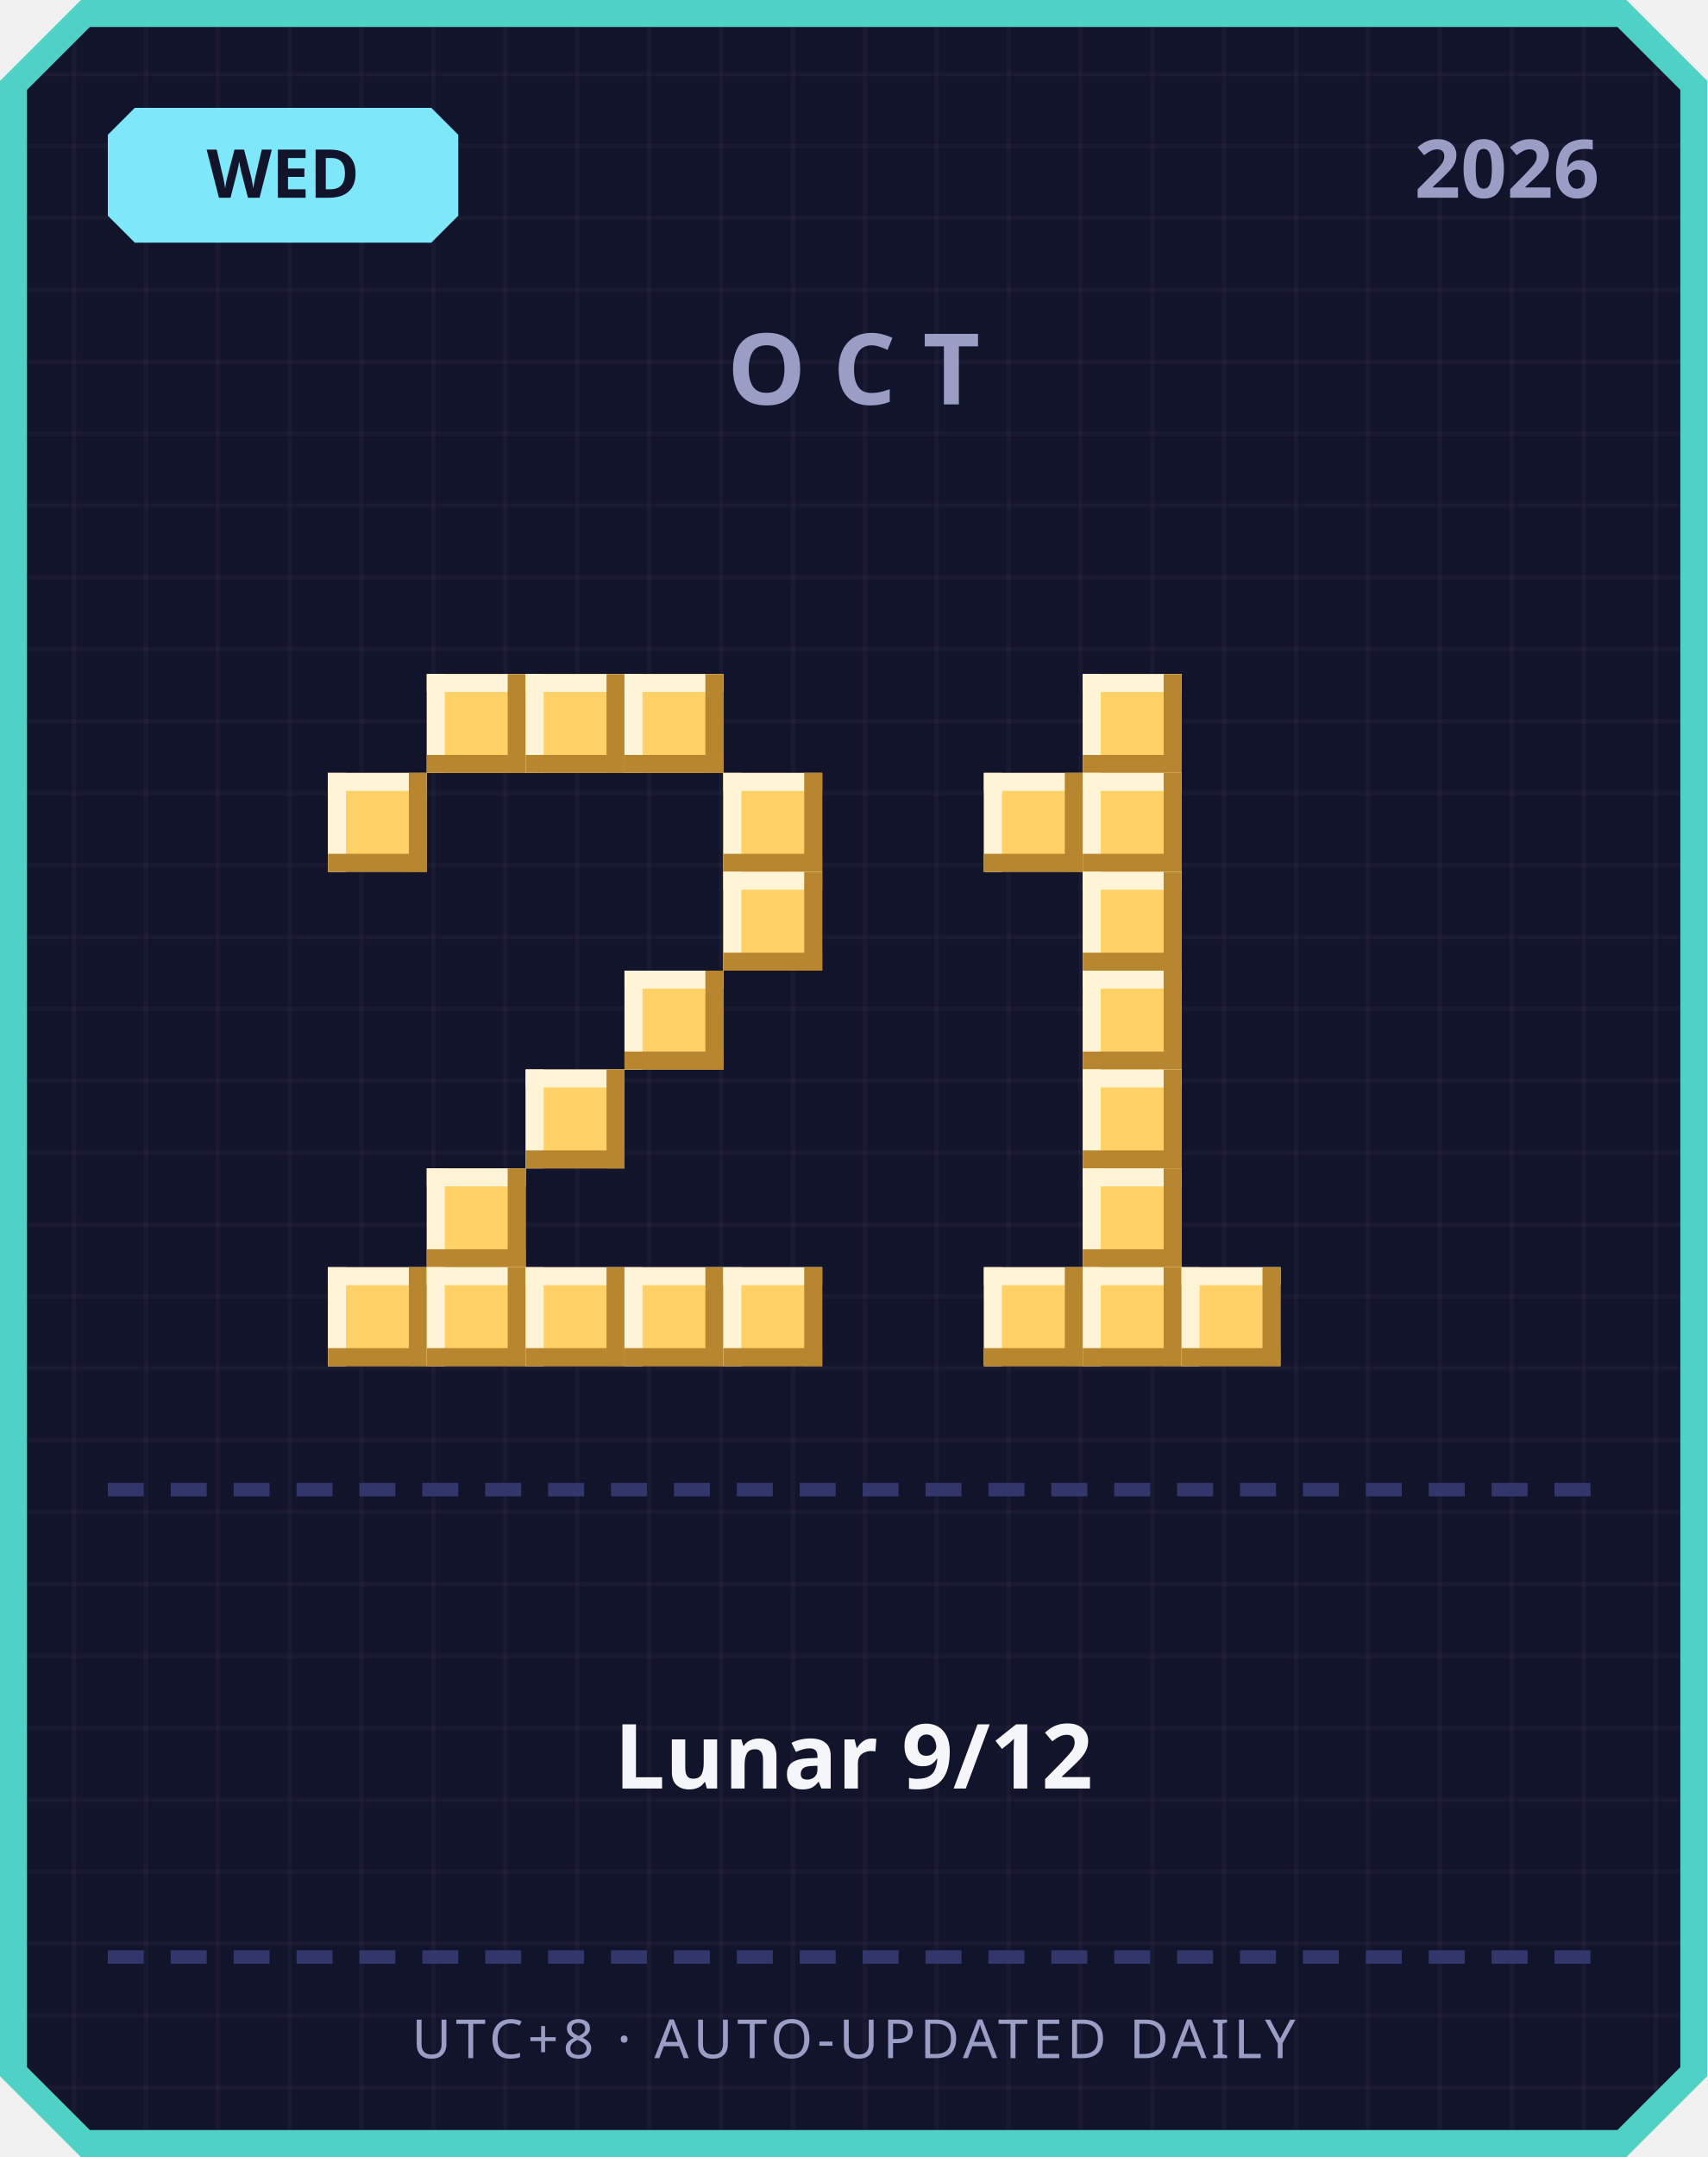
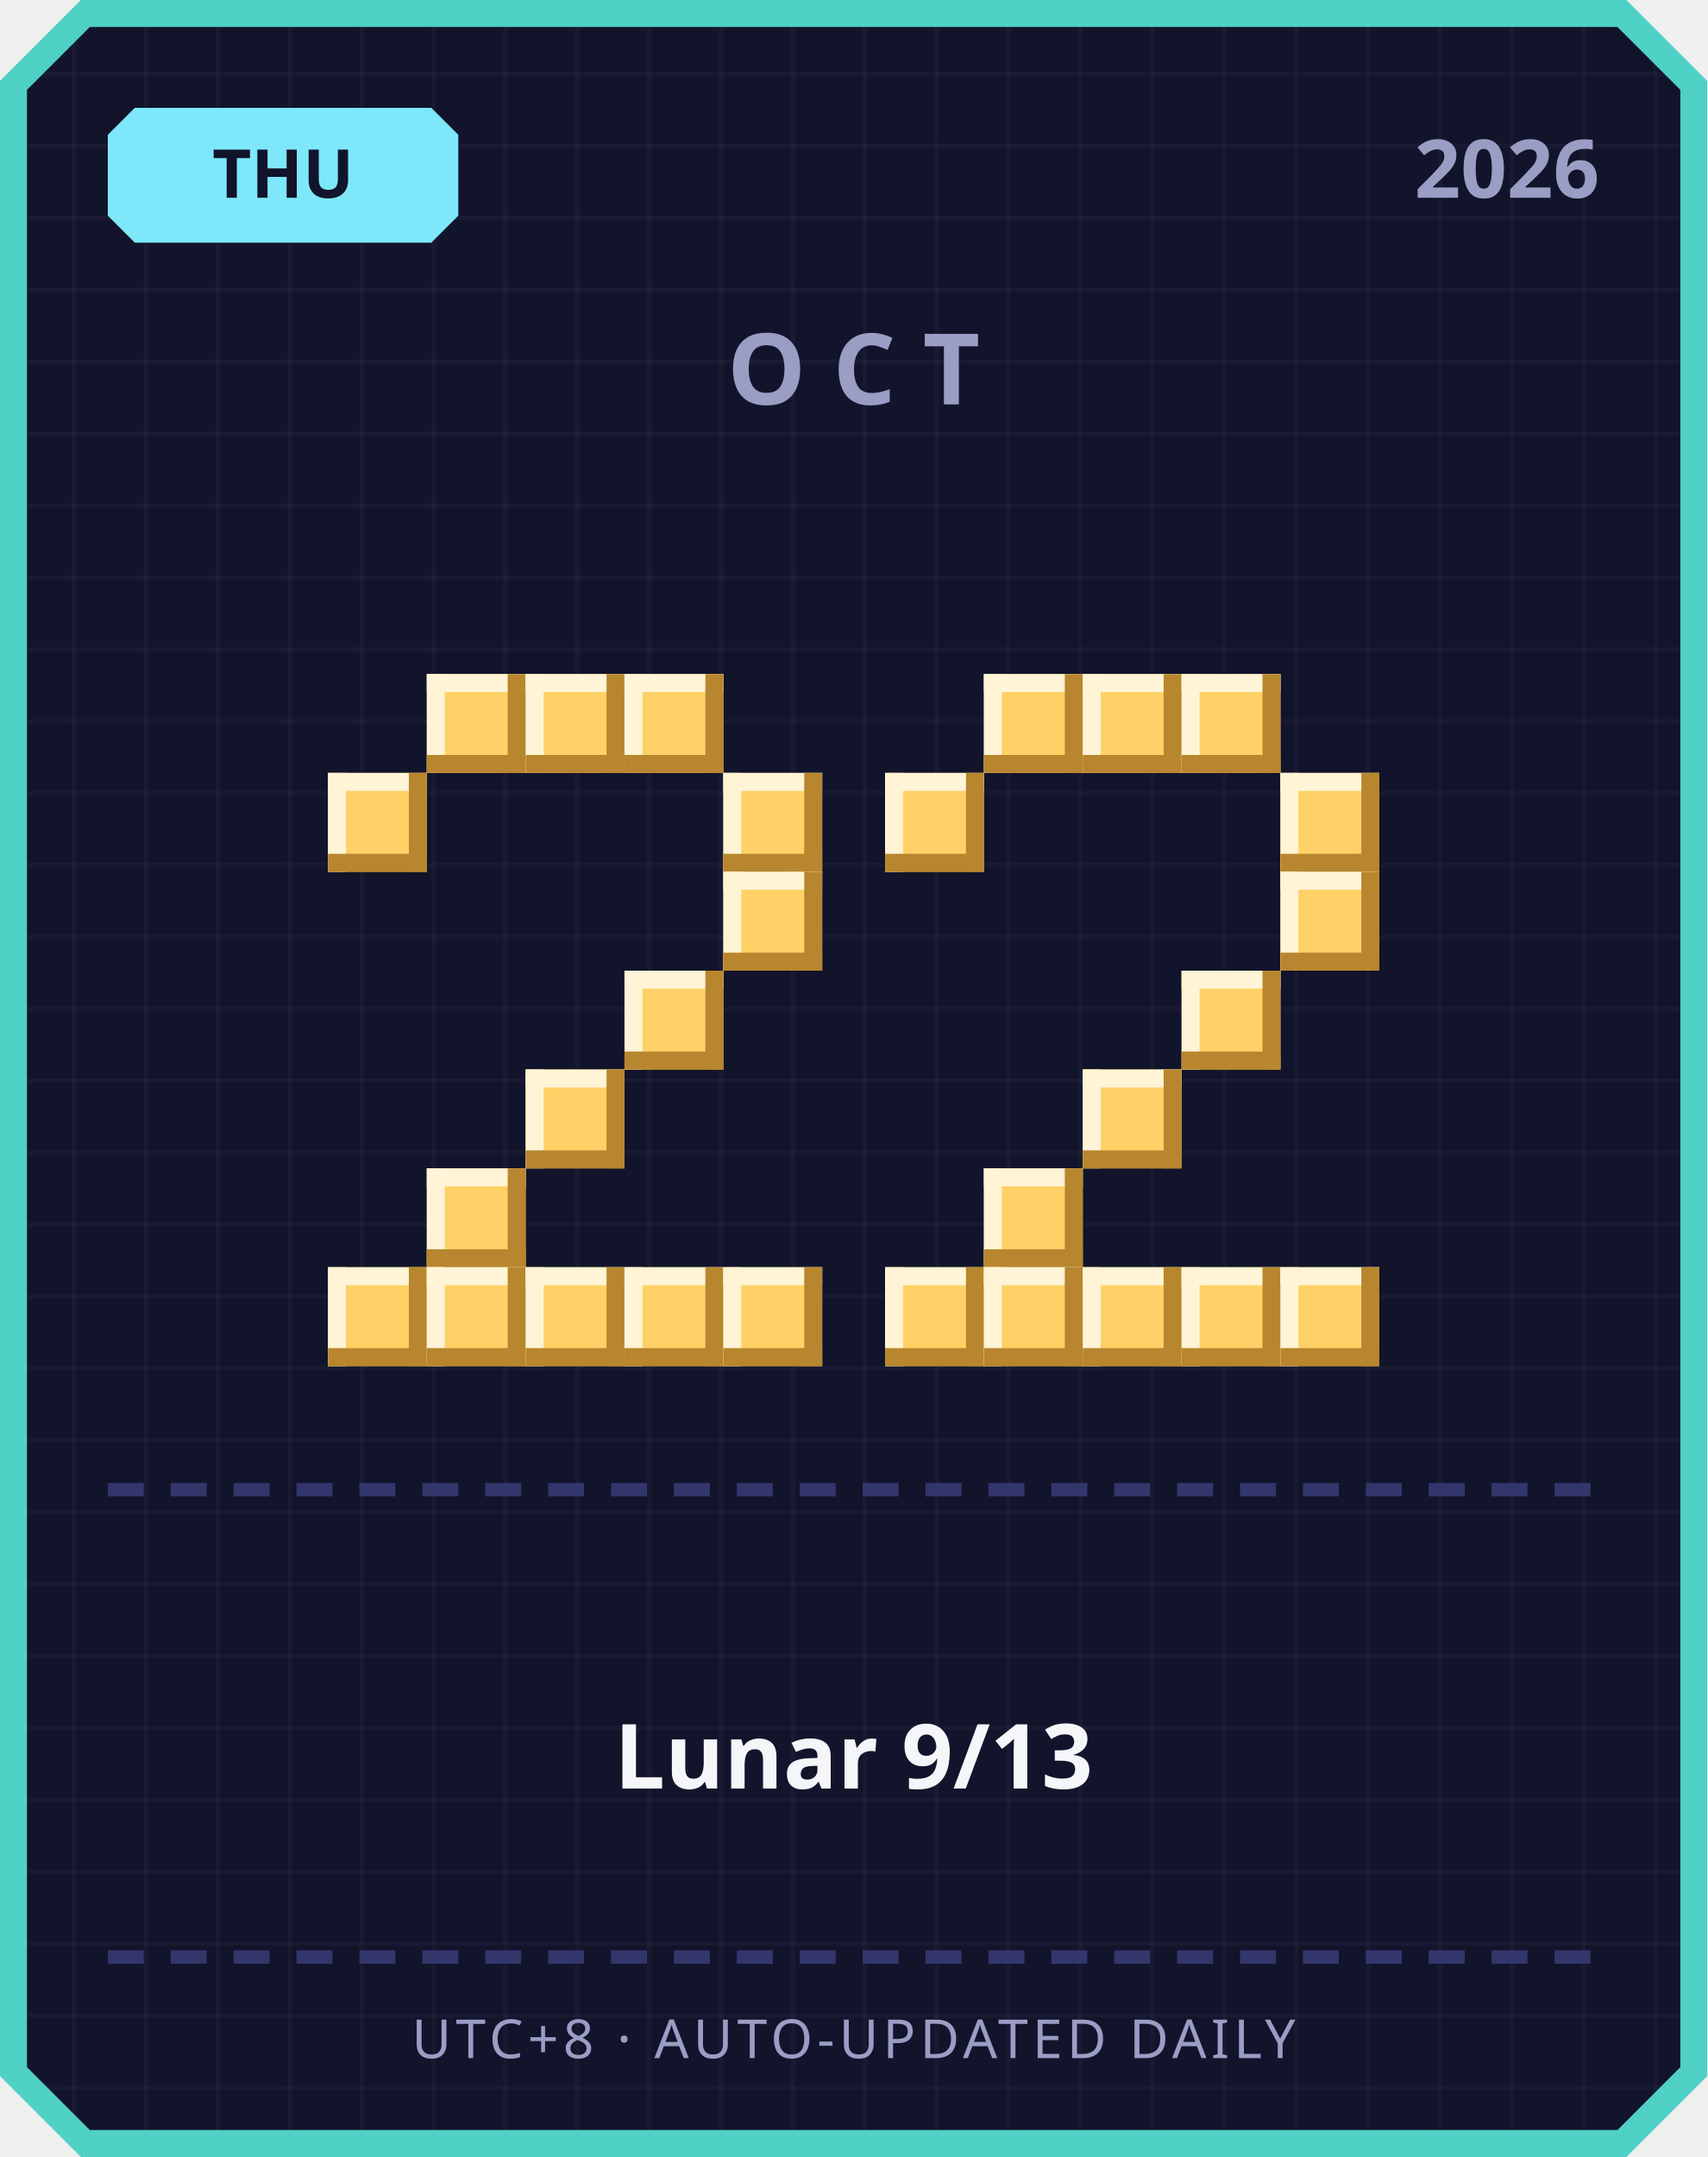
<svg xmlns="http://www.w3.org/2000/svg" width="380" height="480" viewBox="0 0 380 480">
  <defs>
    <pattern id="grid" width="16" height="16" patternUnits="userSpaceOnUse">
      <rect width="16" height="16" fill="#12142b" />
      <rect width="1" height="16" fill="#ffffff" opacity="0.03" />
      <rect width="16" height="1" fill="#ffffff" opacity="0.03" />
    </pattern>
  </defs>
  <path d="M 18,0 L 362,0 L 380,18 L 380,462 L 362,480 L 18,480 L 0,462 L 0,18 Z" fill="#4fd1c5" />
  <path d="M 20,6 L 360,6 L 374,20 L 374,460 L 360,474 L 20,474 L 6,460 L 6,20 Z" fill="url(#grid)" />
  <path d="M 30,24 L 96,24 L 102,30 L 102,48 L 96,54 L 30,54 L 24,48 L 24,30 Z" fill="#7ee8fa" />
-   <text x="63" y="44" text-anchor="middle" font-family="'Segoe UI', sans-serif" font-size="15" font-weight="700" fill="#12142b">WED</text>
+   <text x="63" y="44" text-anchor="middle" font-family="'Segoe UI', sans-serif" font-size="15" font-weight="700" fill="#12142b">THU</text>
  <text x="356" y="44" text-anchor="end" font-family="'Segoe UI', sans-serif" font-size="18" font-weight="700" fill="#9a9dc4">2026</text>
  <text x="190" y="90" text-anchor="middle" font-family="'Segoe UI', sans-serif" font-size="22" font-weight="700" letter-spacing="6" fill="#9a9dc4">OCT</text>
  <rect x="95" y="150" width="22" height="22" fill="#ffd166" />
  <rect x="95" y="150" width="22" height="4" fill="#fff4d6" />
  <rect x="95" y="150" width="4" height="22" fill="#fff4d6" />
  <rect x="95" y="168" width="22" height="4" fill="#b8862e" />
  <rect x="113" y="150" width="4" height="22" fill="#b8862e" />
  <rect x="117" y="150" width="22" height="22" fill="#ffd166" />
  <rect x="117" y="150" width="22" height="4" fill="#fff4d6" />
  <rect x="117" y="150" width="4" height="22" fill="#fff4d6" />
  <rect x="117" y="168" width="22" height="4" fill="#b8862e" />
  <rect x="135" y="150" width="4" height="22" fill="#b8862e" />
  <rect x="139" y="150" width="22" height="22" fill="#ffd166" />
  <rect x="139" y="150" width="22" height="4" fill="#fff4d6" />
  <rect x="139" y="150" width="4" height="22" fill="#fff4d6" />
  <rect x="139" y="168" width="22" height="4" fill="#b8862e" />
  <rect x="157" y="150" width="4" height="22" fill="#b8862e" />
  <rect x="73" y="172" width="22" height="22" fill="#ffd166" />
  <rect x="73" y="172" width="22" height="4" fill="#fff4d6" />
  <rect x="73" y="172" width="4" height="22" fill="#fff4d6" />
  <rect x="73" y="190" width="22" height="4" fill="#b8862e" />
  <rect x="91" y="172" width="4" height="22" fill="#b8862e" />
  <rect x="161" y="172" width="22" height="22" fill="#ffd166" />
  <rect x="161" y="172" width="22" height="4" fill="#fff4d6" />
  <rect x="161" y="172" width="4" height="22" fill="#fff4d6" />
  <rect x="161" y="190" width="22" height="4" fill="#b8862e" />
  <rect x="179" y="172" width="4" height="22" fill="#b8862e" />
  <rect x="161" y="194" width="22" height="22" fill="#ffd166" />
  <rect x="161" y="194" width="22" height="4" fill="#fff4d6" />
  <rect x="161" y="194" width="4" height="22" fill="#fff4d6" />
  <rect x="161" y="212" width="22" height="4" fill="#b8862e" />
  <rect x="179" y="194" width="4" height="22" fill="#b8862e" />
  <rect x="139" y="216" width="22" height="22" fill="#ffd166" />
  <rect x="139" y="216" width="22" height="4" fill="#fff4d6" />
  <rect x="139" y="216" width="4" height="22" fill="#fff4d6" />
  <rect x="139" y="234" width="22" height="4" fill="#b8862e" />
  <rect x="157" y="216" width="4" height="22" fill="#b8862e" />
  <rect x="117" y="238" width="22" height="22" fill="#ffd166" />
  <rect x="117" y="238" width="22" height="4" fill="#fff4d6" />
  <rect x="117" y="238" width="4" height="22" fill="#fff4d6" />
  <rect x="117" y="256" width="22" height="4" fill="#b8862e" />
  <rect x="135" y="238" width="4" height="22" fill="#b8862e" />
  <rect x="95" y="260" width="22" height="22" fill="#ffd166" />
  <rect x="95" y="260" width="22" height="4" fill="#fff4d6" />
  <rect x="95" y="260" width="4" height="22" fill="#fff4d6" />
  <rect x="95" y="278" width="22" height="4" fill="#b8862e" />
  <rect x="113" y="260" width="4" height="22" fill="#b8862e" />
  <rect x="73" y="282" width="22" height="22" fill="#ffd166" />
  <rect x="73" y="282" width="22" height="4" fill="#fff4d6" />
  <rect x="73" y="282" width="4" height="22" fill="#fff4d6" />
  <rect x="73" y="300" width="22" height="4" fill="#b8862e" />
  <rect x="91" y="282" width="4" height="22" fill="#b8862e" />
  <rect x="95" y="282" width="22" height="22" fill="#ffd166" />
  <rect x="95" y="282" width="22" height="4" fill="#fff4d6" />
  <rect x="95" y="282" width="4" height="22" fill="#fff4d6" />
  <rect x="95" y="300" width="22" height="4" fill="#b8862e" />
  <rect x="113" y="282" width="4" height="22" fill="#b8862e" />
  <rect x="117" y="282" width="22" height="22" fill="#ffd166" />
  <rect x="117" y="282" width="22" height="4" fill="#fff4d6" />
  <rect x="117" y="282" width="4" height="22" fill="#fff4d6" />
  <rect x="117" y="300" width="22" height="4" fill="#b8862e" />
  <rect x="135" y="282" width="4" height="22" fill="#b8862e" />
  <rect x="139" y="282" width="22" height="22" fill="#ffd166" />
  <rect x="139" y="282" width="22" height="4" fill="#fff4d6" />
  <rect x="139" y="282" width="4" height="22" fill="#fff4d6" />
  <rect x="139" y="300" width="22" height="4" fill="#b8862e" />
  <rect x="157" y="282" width="4" height="22" fill="#b8862e" />
  <rect x="161" y="282" width="22" height="22" fill="#ffd166" />
  <rect x="161" y="282" width="22" height="4" fill="#fff4d6" />
  <rect x="161" y="282" width="4" height="22" fill="#fff4d6" />
  <rect x="161" y="300" width="22" height="4" fill="#b8862e" />
  <rect x="179" y="282" width="4" height="22" fill="#b8862e" />
+   <rect x="219" y="150" width="22" height="22" fill="#ffd166" />
+   <rect x="219" y="150" width="22" height="4" fill="#fff4d6" />
+   <rect x="219" y="150" width="4" height="22" fill="#fff4d6" />
+   <rect x="219" y="168" width="22" height="4" fill="#b8862e" />
+   <rect x="237" y="150" width="4" height="22" fill="#b8862e" />
  <rect x="241" y="150" width="22" height="22" fill="#ffd166" />
  <rect x="241" y="150" width="22" height="4" fill="#fff4d6" />
  <rect x="241" y="150" width="4" height="22" fill="#fff4d6" />
  <rect x="241" y="168" width="22" height="4" fill="#b8862e" />
  <rect x="259" y="150" width="4" height="22" fill="#b8862e" />
-   <rect x="219" y="172" width="22" height="22" fill="#ffd166" />
-   <rect x="219" y="172" width="22" height="4" fill="#fff4d6" />
-   <rect x="219" y="172" width="4" height="22" fill="#fff4d6" />
-   <rect x="219" y="190" width="22" height="4" fill="#b8862e" />
-   <rect x="237" y="172" width="4" height="22" fill="#b8862e" />
-   <rect x="241" y="172" width="22" height="22" fill="#ffd166" />
-   <rect x="241" y="172" width="22" height="4" fill="#fff4d6" />
-   <rect x="241" y="172" width="4" height="22" fill="#fff4d6" />
-   <rect x="241" y="190" width="22" height="4" fill="#b8862e" />
-   <rect x="259" y="172" width="4" height="22" fill="#b8862e" />
-   <rect x="241" y="194" width="22" height="22" fill="#ffd166" />
-   <rect x="241" y="194" width="22" height="4" fill="#fff4d6" />
-   <rect x="241" y="194" width="4" height="22" fill="#fff4d6" />
-   <rect x="241" y="212" width="22" height="4" fill="#b8862e" />
-   <rect x="259" y="194" width="4" height="22" fill="#b8862e" />
-   <rect x="241" y="216" width="22" height="22" fill="#ffd166" />
-   <rect x="241" y="216" width="22" height="4" fill="#fff4d6" />
-   <rect x="241" y="216" width="4" height="22" fill="#fff4d6" />
-   <rect x="241" y="234" width="22" height="4" fill="#b8862e" />
-   <rect x="259" y="216" width="4" height="22" fill="#b8862e" />
+   <rect x="263" y="150" width="22" height="22" fill="#ffd166" />
+   <rect x="263" y="150" width="22" height="4" fill="#fff4d6" />
+   <rect x="263" y="150" width="4" height="22" fill="#fff4d6" />
+   <rect x="263" y="168" width="22" height="4" fill="#b8862e" />
+   <rect x="281" y="150" width="4" height="22" fill="#b8862e" />
+   <rect x="197" y="172" width="22" height="22" fill="#ffd166" />
+   <rect x="197" y="172" width="22" height="4" fill="#fff4d6" />
+   <rect x="197" y="172" width="4" height="22" fill="#fff4d6" />
+   <rect x="197" y="190" width="22" height="4" fill="#b8862e" />
+   <rect x="215" y="172" width="4" height="22" fill="#b8862e" />
+   <rect x="285" y="172" width="22" height="22" fill="#ffd166" />
+   <rect x="285" y="172" width="22" height="4" fill="#fff4d6" />
+   <rect x="285" y="172" width="4" height="22" fill="#fff4d6" />
+   <rect x="285" y="190" width="22" height="4" fill="#b8862e" />
+   <rect x="303" y="172" width="4" height="22" fill="#b8862e" />
+   <rect x="285" y="194" width="22" height="22" fill="#ffd166" />
+   <rect x="285" y="194" width="22" height="4" fill="#fff4d6" />
+   <rect x="285" y="194" width="4" height="22" fill="#fff4d6" />
+   <rect x="285" y="212" width="22" height="4" fill="#b8862e" />
+   <rect x="303" y="194" width="4" height="22" fill="#b8862e" />
+   <rect x="263" y="216" width="22" height="22" fill="#ffd166" />
+   <rect x="263" y="216" width="22" height="4" fill="#fff4d6" />
+   <rect x="263" y="216" width="4" height="22" fill="#fff4d6" />
+   <rect x="263" y="234" width="22" height="4" fill="#b8862e" />
+   <rect x="281" y="216" width="4" height="22" fill="#b8862e" />
  <rect x="241" y="238" width="22" height="22" fill="#ffd166" />
  <rect x="241" y="238" width="22" height="4" fill="#fff4d6" />
  <rect x="241" y="238" width="4" height="22" fill="#fff4d6" />
  <rect x="241" y="256" width="22" height="4" fill="#b8862e" />
  <rect x="259" y="238" width="4" height="22" fill="#b8862e" />
-   <rect x="241" y="260" width="22" height="22" fill="#ffd166" />
-   <rect x="241" y="260" width="22" height="4" fill="#fff4d6" />
-   <rect x="241" y="260" width="4" height="22" fill="#fff4d6" />
-   <rect x="241" y="278" width="22" height="4" fill="#b8862e" />
-   <rect x="259" y="260" width="4" height="22" fill="#b8862e" />
+   <rect x="219" y="260" width="22" height="22" fill="#ffd166" />
+   <rect x="219" y="260" width="22" height="4" fill="#fff4d6" />
+   <rect x="219" y="260" width="4" height="22" fill="#fff4d6" />
+   <rect x="219" y="278" width="22" height="4" fill="#b8862e" />
+   <rect x="237" y="260" width="4" height="22" fill="#b8862e" />
+   <rect x="197" y="282" width="22" height="22" fill="#ffd166" />
+   <rect x="197" y="282" width="22" height="4" fill="#fff4d6" />
+   <rect x="197" y="282" width="4" height="22" fill="#fff4d6" />
+   <rect x="197" y="300" width="22" height="4" fill="#b8862e" />
+   <rect x="215" y="282" width="4" height="22" fill="#b8862e" />
  <rect x="219" y="282" width="22" height="22" fill="#ffd166" />
  <rect x="219" y="282" width="22" height="4" fill="#fff4d6" />
  <rect x="219" y="282" width="4" height="22" fill="#fff4d6" />
  <rect x="219" y="300" width="22" height="4" fill="#b8862e" />
  <rect x="237" y="282" width="4" height="22" fill="#b8862e" />
  <rect x="241" y="282" width="22" height="22" fill="#ffd166" />
  <rect x="241" y="282" width="22" height="4" fill="#fff4d6" />
  <rect x="241" y="282" width="4" height="22" fill="#fff4d6" />
  <rect x="241" y="300" width="22" height="4" fill="#b8862e" />
  <rect x="259" y="282" width="4" height="22" fill="#b8862e" />
  <rect x="263" y="282" width="22" height="22" fill="#ffd166" />
  <rect x="263" y="282" width="22" height="4" fill="#fff4d6" />
  <rect x="263" y="282" width="4" height="22" fill="#fff4d6" />
  <rect x="263" y="300" width="22" height="4" fill="#b8862e" />
  <rect x="281" y="282" width="4" height="22" fill="#b8862e" />
+   <rect x="285" y="282" width="22" height="22" fill="#ffd166" />
+   <rect x="285" y="282" width="22" height="4" fill="#fff4d6" />
+   <rect x="285" y="282" width="4" height="22" fill="#fff4d6" />
+   <rect x="285" y="300" width="22" height="4" fill="#b8862e" />
+   <rect x="303" y="282" width="4" height="22" fill="#b8862e" />
  <rect x="24" y="330" width="8" height="3" fill="#33366b" />
  <rect x="38" y="330" width="8" height="3" fill="#33366b" />
  <rect x="52" y="330" width="8" height="3" fill="#33366b" />
  <rect x="66" y="330" width="8" height="3" fill="#33366b" />
  <rect x="80" y="330" width="8" height="3" fill="#33366b" />
  <rect x="94" y="330" width="8" height="3" fill="#33366b" />
  <rect x="108" y="330" width="8" height="3" fill="#33366b" />
  <rect x="122" y="330" width="8" height="3" fill="#33366b" />
  <rect x="136" y="330" width="8" height="3" fill="#33366b" />
  <rect x="150" y="330" width="8" height="3" fill="#33366b" />
  <rect x="164" y="330" width="8" height="3" fill="#33366b" />
  <rect x="178" y="330" width="8" height="3" fill="#33366b" />
  <rect x="192" y="330" width="8" height="3" fill="#33366b" />
  <rect x="206" y="330" width="8" height="3" fill="#33366b" />
  <rect x="220" y="330" width="8" height="3" fill="#33366b" />
  <rect x="234" y="330" width="8" height="3" fill="#33366b" />
  <rect x="248" y="330" width="8" height="3" fill="#33366b" />
  <rect x="262" y="330" width="8" height="3" fill="#33366b" />
  <rect x="276" y="330" width="8" height="3" fill="#33366b" />
  <rect x="290" y="330" width="8" height="3" fill="#33366b" />
  <rect x="304" y="330" width="8" height="3" fill="#33366b" />
  <rect x="318" y="330" width="8" height="3" fill="#33366b" />
  <rect x="332" y="330" width="8" height="3" fill="#33366b" />
  <rect x="346" y="330" width="8" height="3" fill="#33366b" />
-   <text x="190" y="398" text-anchor="middle" font-family="'Segoe UI', 'Microsoft JhengHei', sans-serif" font-size="20" font-weight="700" fill="#f5f6fa">Lunar 9/12</text>
+   <text x="190" y="398" text-anchor="middle" font-family="'Segoe UI', 'Microsoft JhengHei', sans-serif" font-size="20" font-weight="700" fill="#f5f6fa">Lunar 9/13</text>
  <rect x="24" y="434" width="8" height="3" fill="#33366b" />
  <rect x="38" y="434" width="8" height="3" fill="#33366b" />
  <rect x="52" y="434" width="8" height="3" fill="#33366b" />
  <rect x="66" y="434" width="8" height="3" fill="#33366b" />
  <rect x="80" y="434" width="8" height="3" fill="#33366b" />
  <rect x="94" y="434" width="8" height="3" fill="#33366b" />
  <rect x="108" y="434" width="8" height="3" fill="#33366b" />
  <rect x="122" y="434" width="8" height="3" fill="#33366b" />
  <rect x="136" y="434" width="8" height="3" fill="#33366b" />
  <rect x="150" y="434" width="8" height="3" fill="#33366b" />
  <rect x="164" y="434" width="8" height="3" fill="#33366b" />
  <rect x="178" y="434" width="8" height="3" fill="#33366b" />
  <rect x="192" y="434" width="8" height="3" fill="#33366b" />
  <rect x="206" y="434" width="8" height="3" fill="#33366b" />
  <rect x="220" y="434" width="8" height="3" fill="#33366b" />
  <rect x="234" y="434" width="8" height="3" fill="#33366b" />
  <rect x="248" y="434" width="8" height="3" fill="#33366b" />
  <rect x="262" y="434" width="8" height="3" fill="#33366b" />
  <rect x="276" y="434" width="8" height="3" fill="#33366b" />
  <rect x="290" y="434" width="8" height="3" fill="#33366b" />
  <rect x="304" y="434" width="8" height="3" fill="#33366b" />
  <rect x="318" y="434" width="8" height="3" fill="#33366b" />
  <rect x="332" y="434" width="8" height="3" fill="#33366b" />
  <rect x="346" y="434" width="8" height="3" fill="#33366b" />
  <text x="190" y="458" text-anchor="middle" font-family="'Segoe UI', sans-serif" font-size="12" letter-spacing="1" fill="#9a9dc4">UTC+8 · AUTO-UPDATED DAILY</text>
</svg>
